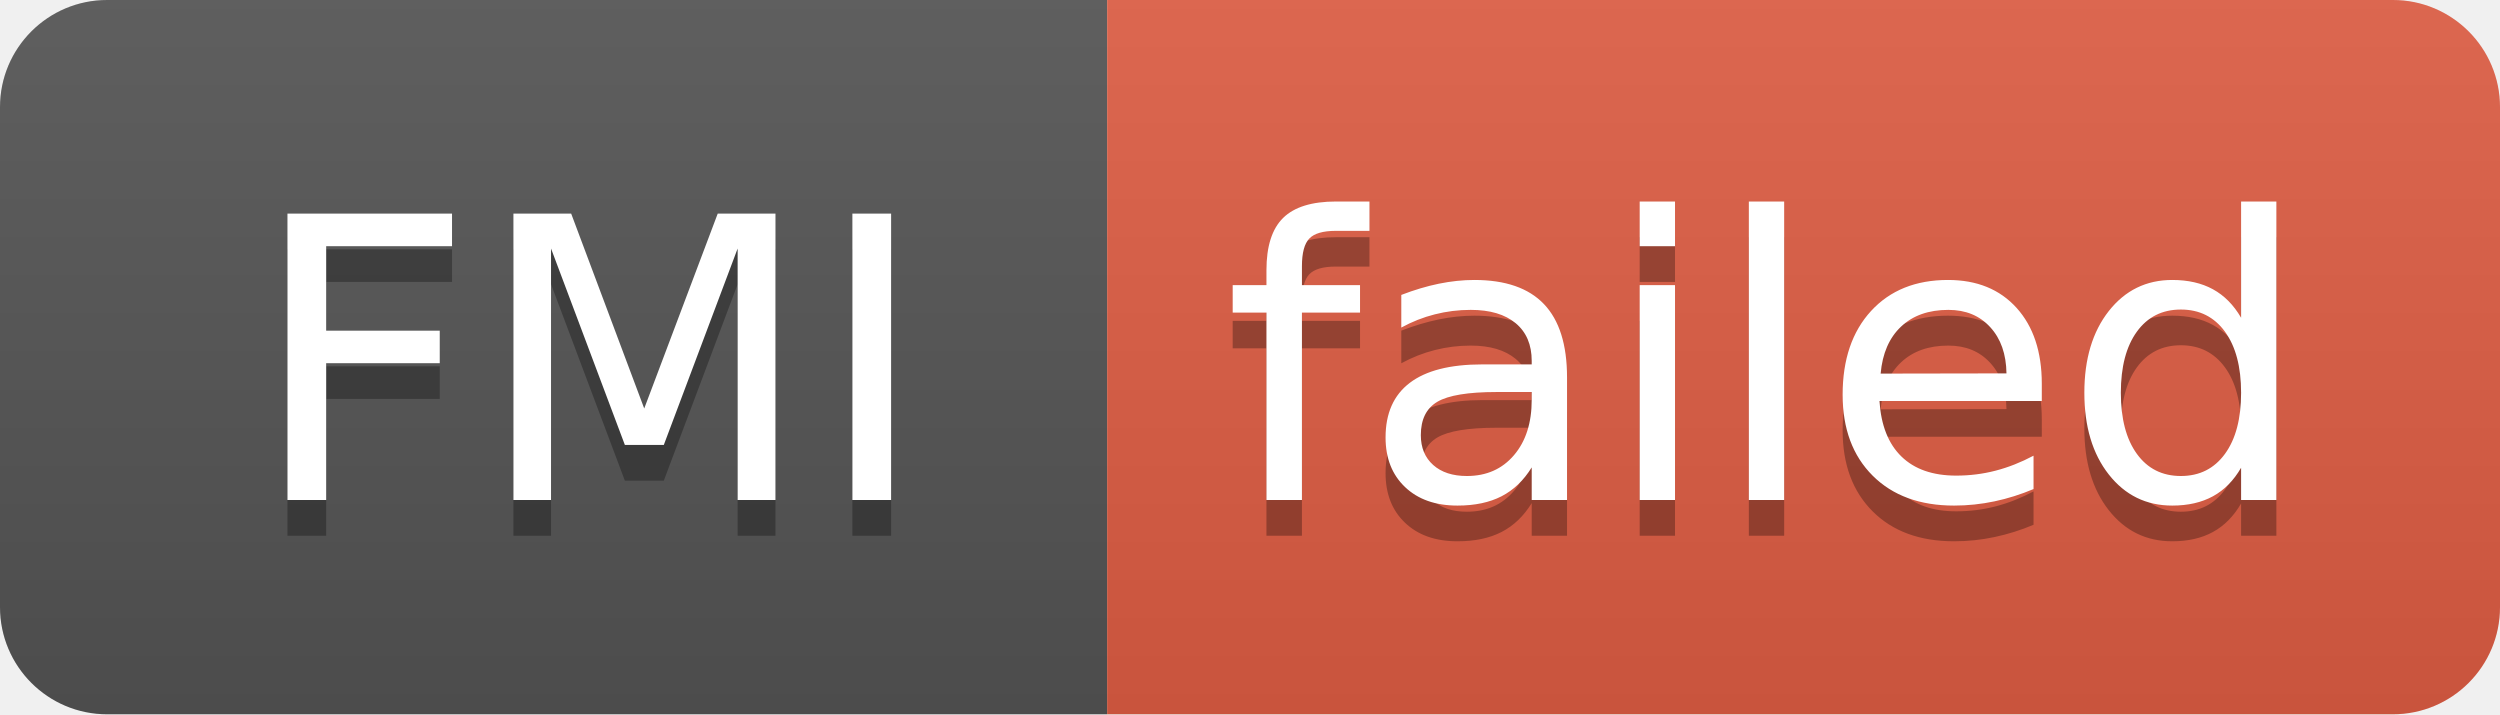
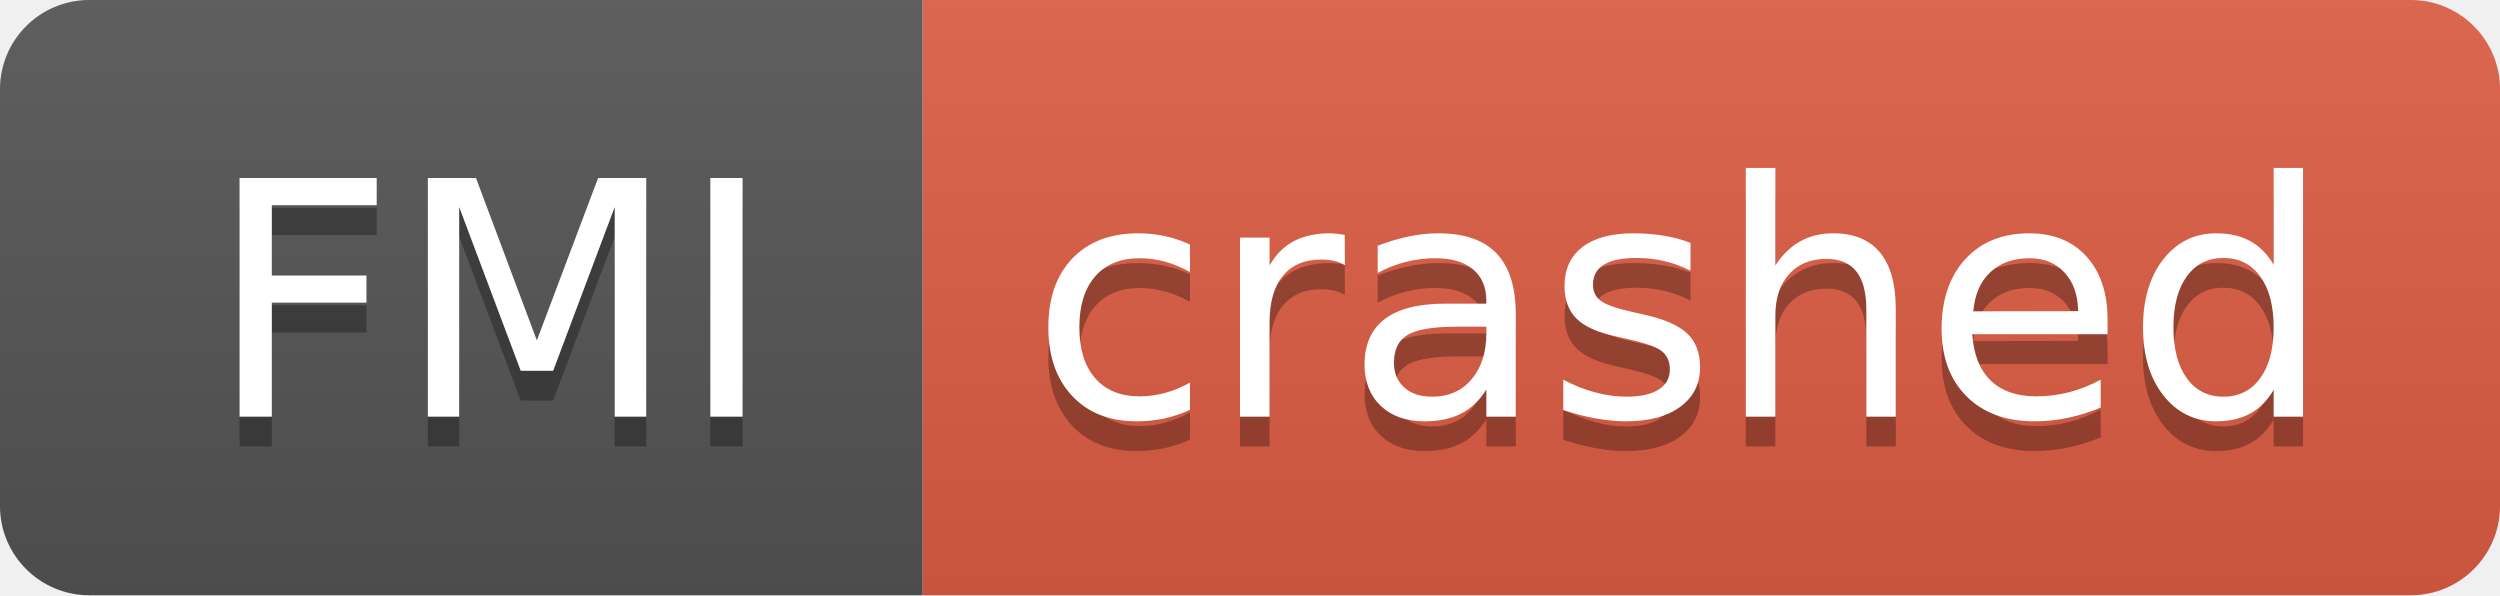
- <svg xmlns="http://www.w3.org/2000/svg" width="70" height="20" role="img" aria-label="FMI: failed">
+ <svg xmlns="http://www.w3.org/2000/svg" width="84" height="20" role="img" aria-label="FMI: crashed">
  <linearGradient id="s" x2="0" y2="100%">
    <stop offset="0" stop-color="#bbb" stop-opacity=".1" />
    <stop offset="1" stop-opacity=".1" />
  </linearGradient>
  <clipPath id="r">
-     <rect width="70" height="20" rx="3" fill="#fff" />
+     <rect width="84" height="20" rx="3" fill="#fff" />
  </clipPath>
  <g clip-path="url(#r)">
    <rect width="31" height="20" fill="#555" />
-     <rect x="31" width="39" height="20" fill="#e05d44" />
-     <rect width="70" height="20" fill="url(#s)" />
+     <rect x="31" width="53" height="20" fill="#e05d44" />
+     <rect width="84" height="20" fill="url(#s)" />
  </g>
  <g fill="#fff" text-anchor="middle" font-family="Verdana,Geneva,DejaVu Sans,sans-serif" text-rendering="geometricPrecision" font-size="110">
    <text aria-hidden="true" x="165" y="150" fill="#010101" fill-opacity=".3" transform="scale(.1)" textLength="210">FMI</text>
    <text x="165" y="140" transform="scale(.1)" fill="#fff" textLength="210">FMI</text>
-     <text aria-hidden="true" x="495" y="150" fill="#010101" fill-opacity=".3" transform="scale(.1)" textLength="290">failed</text>
-     <text x="495" y="140" transform="scale(.1)" fill="#fff" textLength="290">failed</text>
+     <text aria-hidden="true" x="565" y="150" fill="#010101" fill-opacity=".3" transform="scale(.1)" textLength="430">crashed</text>
+     <text x="565" y="140" transform="scale(.1)" fill="#fff" textLength="430">crashed</text>
  </g>
</svg>
